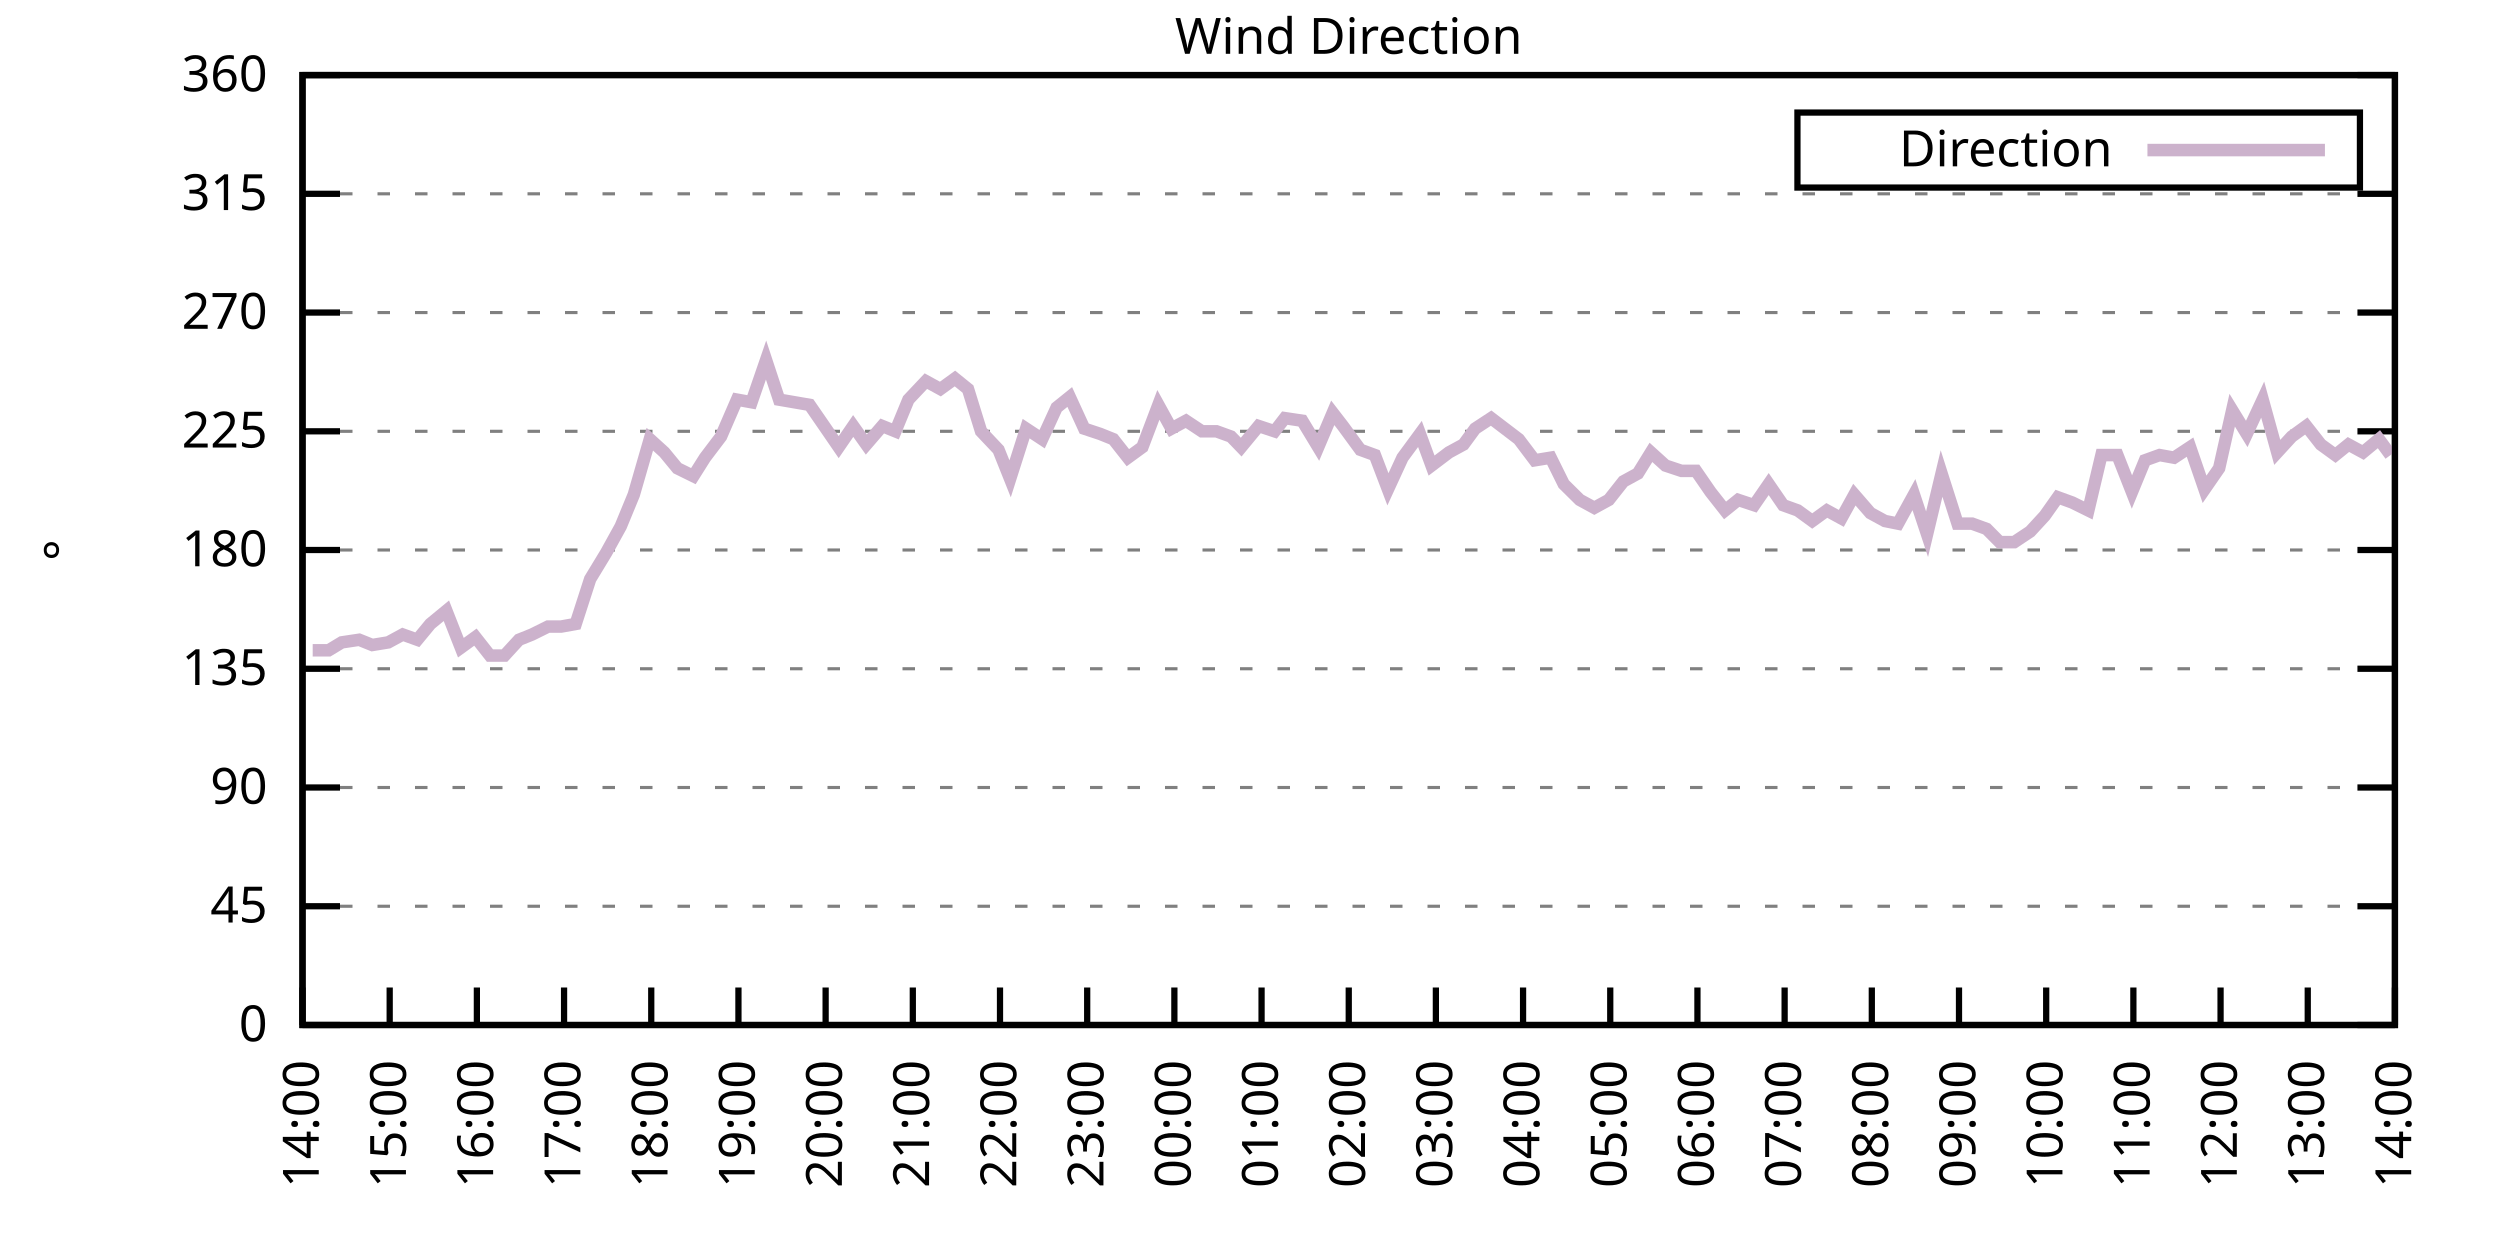
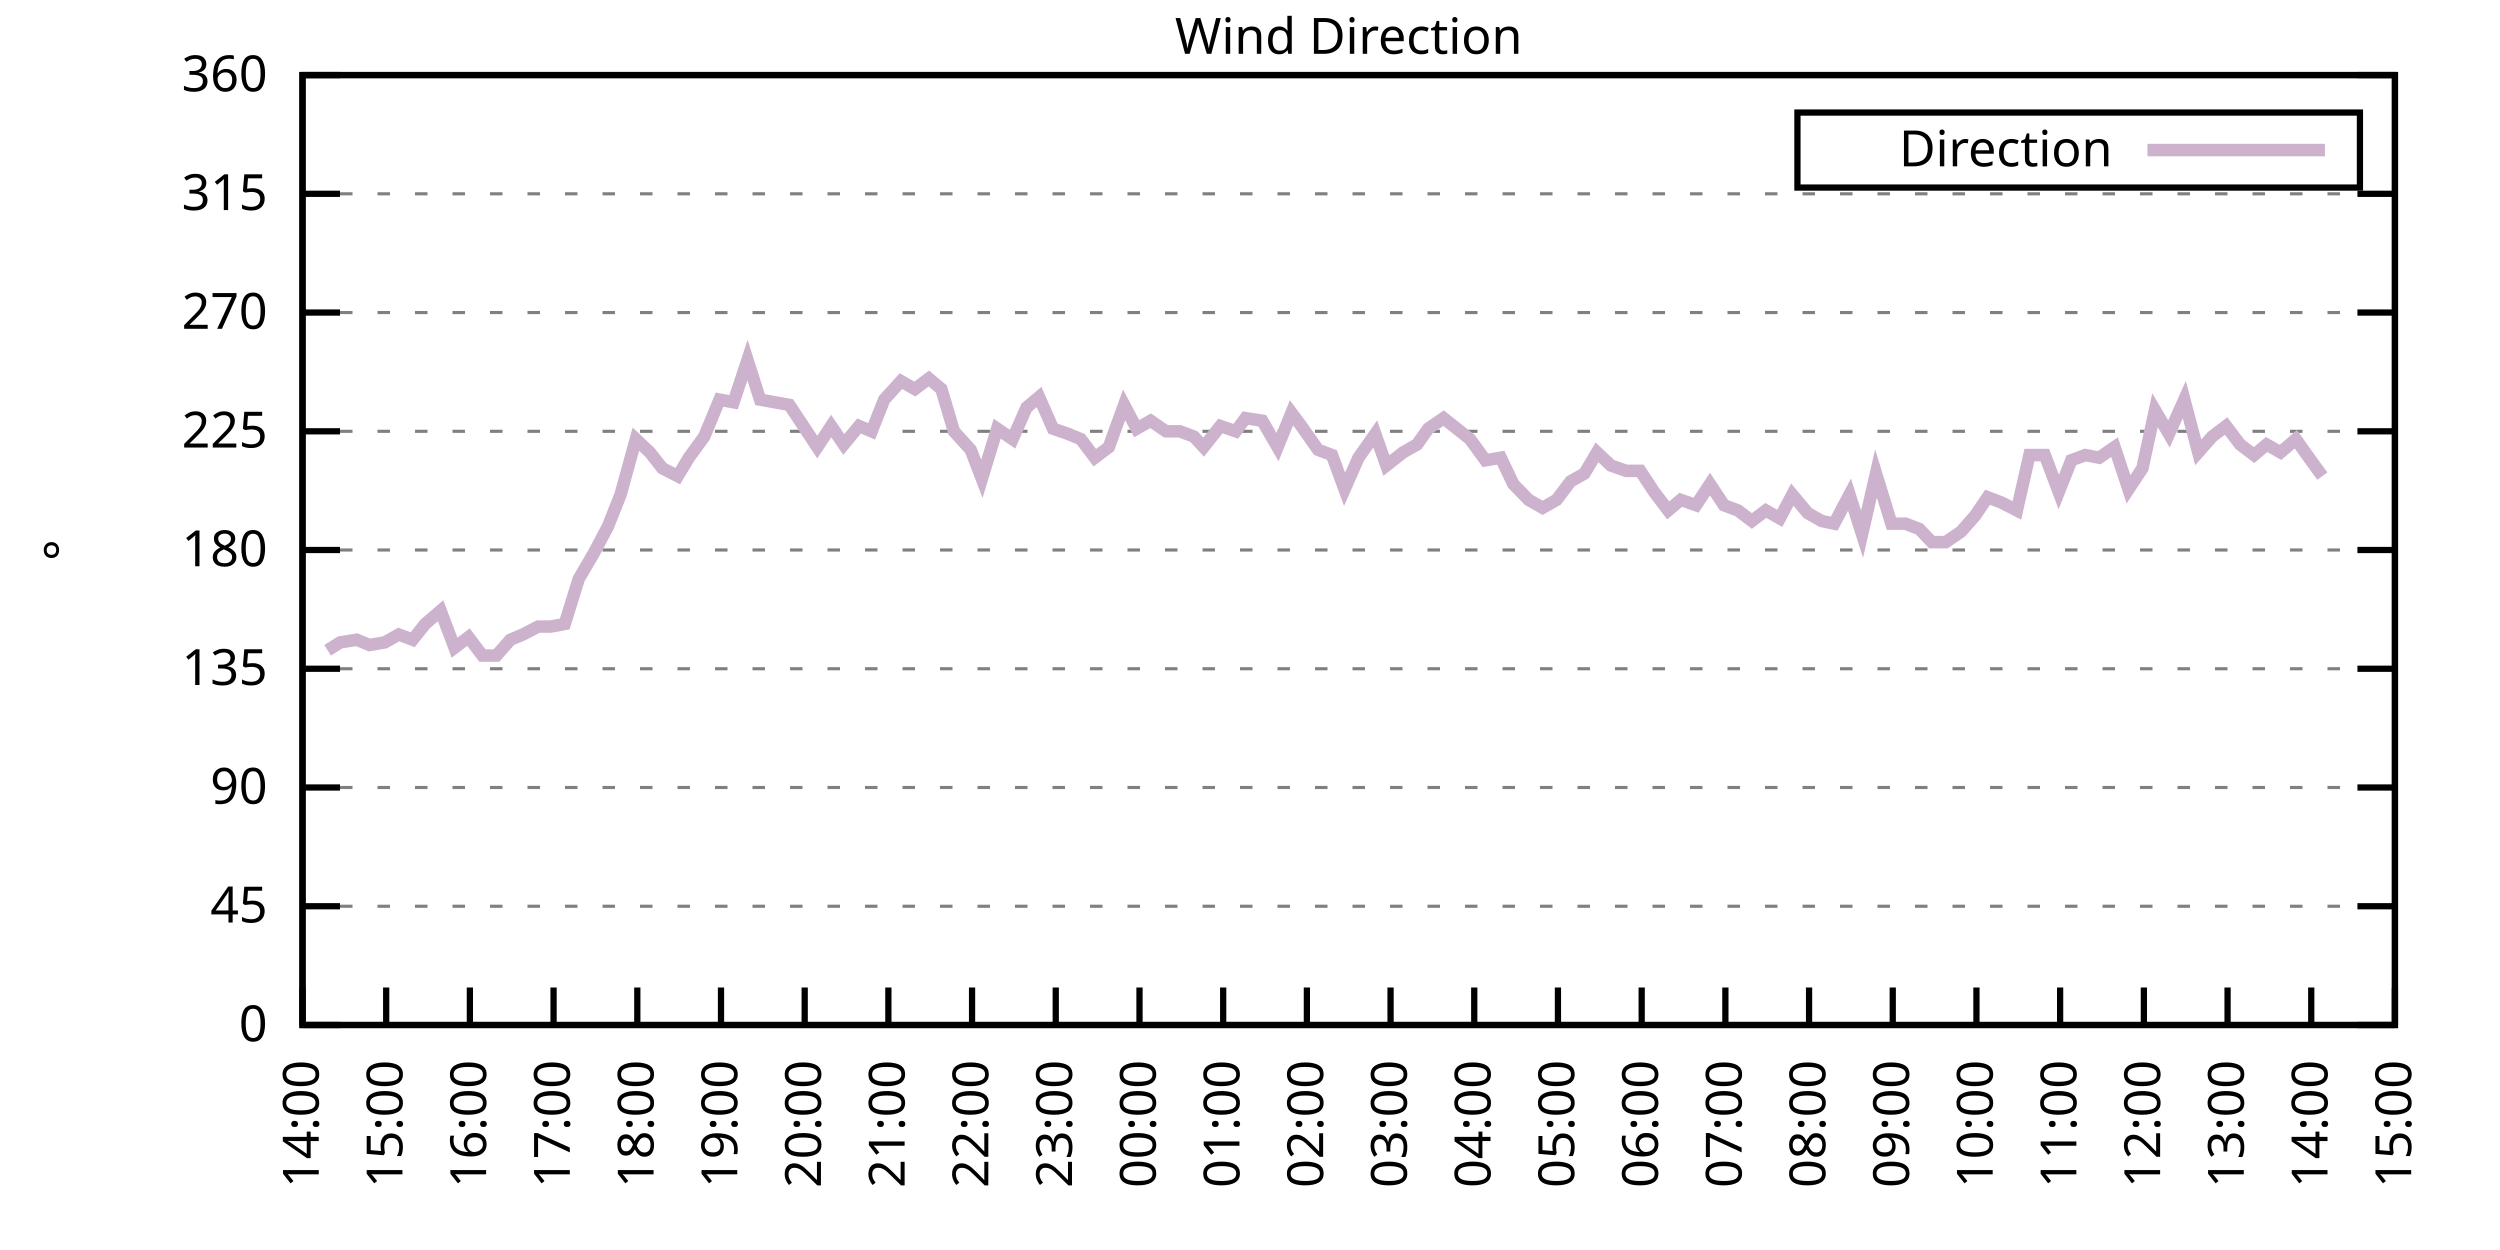
<svg xmlns="http://www.w3.org/2000/svg" xmlns:xlink="http://www.w3.org/1999/xlink" width="400" height="200" viewBox="0 0 400 200">
  <g id="gnuplot_canvas">
    <rect x="0" y="0" width="400" height="200" fill="none" />
    <defs>
      <circle id="gpDot" r="0.5" stroke-width="0.5" stroke="currentColor" />
      <path id="gpPt0" stroke-width="0.333" stroke="currentColor" d="M-1,0 h2 M0,-1 v2" />
      <path id="gpPt1" stroke-width="0.333" stroke="currentColor" d="M-1,-1 L1,1 M1,-1 L-1,1" />
      <path id="gpPt2" stroke-width="0.333" stroke="currentColor" d="M-1,0 L1,0 M0,-1 L0,1 M-1,-1 L1,1 M-1,1 L1,-1" />
      <rect id="gpPt3" stroke-width="0.333" stroke="currentColor" x="-1" y="-1" width="2" height="2" />
      <rect id="gpPt4" stroke-width="0.333" stroke="currentColor" fill="currentColor" x="-1" y="-1" width="2" height="2" />
      <circle id="gpPt5" stroke-width="0.333" stroke="currentColor" cx="0" cy="0" r="1" />
      <use xlink:href="#gpPt5" id="gpPt6" fill="currentColor" stroke="none" />
      <path id="gpPt7" stroke-width="0.333" stroke="currentColor" d="M0,-1.33 L-1.33,0.67 L1.33,0.67 z" />
      <use xlink:href="#gpPt7" id="gpPt8" fill="currentColor" stroke="none" />
      <use xlink:href="#gpPt7" id="gpPt9" stroke="currentColor" transform="rotate(180)" />
      <use xlink:href="#gpPt9" id="gpPt10" fill="currentColor" stroke="none" />
      <use xlink:href="#gpPt3" id="gpPt11" stroke="currentColor" transform="rotate(45)" />
      <use xlink:href="#gpPt11" id="gpPt12" fill="currentColor" stroke="none" />
      <path id="gpPt13" stroke-width="0.333" stroke="currentColor" d="M0,1.330 L1.265,0.411 L0.782,-1.067 L-0.782,-1.076 L-1.265,0.411 z" />
      <use xlink:href="#gpPt13" id="gpPt14" fill="currentColor" stroke="none" />
      <filter id="textbox" filterUnits="objectBoundingBox" x="0" y="0" height="1" width="1">
        <feFlood flood-color="white" flood-opacity="1" result="bgnd" />
        <feComposite in="SourceGraphic" in2="bgnd" operator="atop" />
      </filter>
      <filter id="greybox" filterUnits="objectBoundingBox" x="0" y="0" height="1" width="1">
        <feFlood flood-color="lightgrey" flood-opacity="1" result="grey" />
        <feComposite in="SourceGraphic" in2="grey" operator="atop" />
      </filter>
    </defs>
    <g fill="none" color="white" stroke="currentColor" stroke-width="1.00" stroke-linecap="butt" stroke-linejoin="miter">
</g>
    <g fill="none" color="black" stroke="currentColor" stroke-width="1.00" stroke-linecap="butt" stroke-linejoin="miter">
      <g stroke="none" shape-rendering="crispEdges">
        <polygon fill="rgb(255, 255, 255)" points="48.40,164.00 383.18,164.00 383.18,12.02 48.40,12.02 " />
      </g>
    </g>
    <g fill="none" color="black" stroke="currentColor" stroke-width="1.00" stroke-linecap="butt" stroke-linejoin="miter">
</g>
    <g fill="none" color="black" stroke="black" stroke-width="0.50" stroke-linecap="butt" stroke-linejoin="miter">
</g>
    <g fill="none" color="gray" stroke="currentColor" stroke-width="0.50" stroke-linecap="butt" stroke-linejoin="miter">
      <path stroke="gray" stroke-dasharray="2,4" class="gridline" d="M48.40,164.00 L383.19,164.00  " />
    </g>
    <g fill="none" color="gray" stroke="gray" stroke-width="1.00" stroke-linecap="butt" stroke-linejoin="miter">
</g>
    <g fill="none" color="black" stroke="currentColor" stroke-width="1.00" stroke-linecap="butt" stroke-linejoin="miter">
      <path stroke="black" d="M48.40,164.00 L54.40,164.00 M383.19,164.00 L377.19,164.00  " />
      <g transform="translate(42.80,166.60)" stroke="none" fill="black" font-family="Sans" font-size="8.00" text-anchor="end">
        <text>
          <tspan font-family="Sans"> 0</tspan>
        </text>
      </g>
    </g>
    <g fill="none" color="black" stroke="currentColor" stroke-width="1.00" stroke-linecap="butt" stroke-linejoin="miter">
</g>
    <g fill="none" color="black" stroke="black" stroke-width="0.50" stroke-linecap="butt" stroke-linejoin="miter">
</g>
    <g fill="none" color="gray" stroke="currentColor" stroke-width="0.50" stroke-linecap="butt" stroke-linejoin="miter">
      <path stroke="gray" stroke-dasharray="2,4" class="gridline" d="M48.40,145.00 L383.19,145.00  " />
    </g>
    <g fill="none" color="gray" stroke="gray" stroke-width="1.00" stroke-linecap="butt" stroke-linejoin="miter">
</g>
    <g fill="none" color="black" stroke="currentColor" stroke-width="1.00" stroke-linecap="butt" stroke-linejoin="miter">
      <path stroke="black" d="M48.40,145.00 L54.40,145.00 M383.19,145.00 L377.19,145.00  " />
      <g transform="translate(42.80,147.60)" stroke="none" fill="black" font-family="Sans" font-size="8.00" text-anchor="end">
        <text>
          <tspan font-family="Sans"> 45</tspan>
        </text>
      </g>
    </g>
    <g fill="none" color="black" stroke="currentColor" stroke-width="1.00" stroke-linecap="butt" stroke-linejoin="miter">
</g>
    <g fill="none" color="black" stroke="black" stroke-width="0.50" stroke-linecap="butt" stroke-linejoin="miter">
</g>
    <g fill="none" color="gray" stroke="currentColor" stroke-width="0.50" stroke-linecap="butt" stroke-linejoin="miter">
      <path stroke="gray" stroke-dasharray="2,4" class="gridline" d="M48.40,126.00 L383.19,126.00  " />
    </g>
    <g fill="none" color="gray" stroke="gray" stroke-width="1.00" stroke-linecap="butt" stroke-linejoin="miter">
</g>
    <g fill="none" color="black" stroke="currentColor" stroke-width="1.00" stroke-linecap="butt" stroke-linejoin="miter">
      <path stroke="black" d="M48.40,126.00 L54.40,126.00 M383.19,126.00 L377.19,126.00  " />
      <g transform="translate(42.80,128.60)" stroke="none" fill="black" font-family="Sans" font-size="8.00" text-anchor="end">
        <text>
          <tspan font-family="Sans"> 90</tspan>
        </text>
      </g>
    </g>
    <g fill="none" color="black" stroke="currentColor" stroke-width="1.00" stroke-linecap="butt" stroke-linejoin="miter">
</g>
    <g fill="none" color="black" stroke="black" stroke-width="0.50" stroke-linecap="butt" stroke-linejoin="miter">
</g>
    <g fill="none" color="gray" stroke="currentColor" stroke-width="0.50" stroke-linecap="butt" stroke-linejoin="miter">
      <path stroke="gray" stroke-dasharray="2,4" class="gridline" d="M48.40,107.00 L383.19,107.00  " />
    </g>
    <g fill="none" color="gray" stroke="gray" stroke-width="1.00" stroke-linecap="butt" stroke-linejoin="miter">
</g>
    <g fill="none" color="black" stroke="currentColor" stroke-width="1.00" stroke-linecap="butt" stroke-linejoin="miter">
      <path stroke="black" d="M48.40,107.00 L54.40,107.00 M383.19,107.00 L377.19,107.00  " />
      <g transform="translate(42.80,109.60)" stroke="none" fill="black" font-family="Sans" font-size="8.00" text-anchor="end">
        <text>
          <tspan font-family="Sans"> 135</tspan>
        </text>
      </g>
    </g>
    <g fill="none" color="black" stroke="currentColor" stroke-width="1.00" stroke-linecap="butt" stroke-linejoin="miter">
</g>
    <g fill="none" color="black" stroke="black" stroke-width="0.50" stroke-linecap="butt" stroke-linejoin="miter">
</g>
    <g fill="none" color="gray" stroke="currentColor" stroke-width="0.50" stroke-linecap="butt" stroke-linejoin="miter">
      <path stroke="gray" stroke-dasharray="2,4" class="gridline" d="M48.40,88.00 L383.19,88.00  " />
    </g>
    <g fill="none" color="gray" stroke="gray" stroke-width="1.00" stroke-linecap="butt" stroke-linejoin="miter">
</g>
    <g fill="none" color="black" stroke="currentColor" stroke-width="1.00" stroke-linecap="butt" stroke-linejoin="miter">
      <path stroke="black" d="M48.40,88.00 L54.40,88.00 M383.19,88.00 L377.19,88.00  " />
      <g transform="translate(42.80,90.60)" stroke="none" fill="black" font-family="Sans" font-size="8.00" text-anchor="end">
        <text>
          <tspan font-family="Sans"> 180</tspan>
        </text>
      </g>
    </g>
    <g fill="none" color="black" stroke="currentColor" stroke-width="1.00" stroke-linecap="butt" stroke-linejoin="miter">
</g>
    <g fill="none" color="black" stroke="black" stroke-width="0.50" stroke-linecap="butt" stroke-linejoin="miter">
</g>
    <g fill="none" color="gray" stroke="currentColor" stroke-width="0.50" stroke-linecap="butt" stroke-linejoin="miter">
      <path stroke="gray" stroke-dasharray="2,4" class="gridline" d="M48.40,69.01 L383.19,69.01  " />
    </g>
    <g fill="none" color="gray" stroke="gray" stroke-width="1.00" stroke-linecap="butt" stroke-linejoin="miter">
</g>
    <g fill="none" color="black" stroke="currentColor" stroke-width="1.00" stroke-linecap="butt" stroke-linejoin="miter">
      <path stroke="black" d="M48.40,69.01 L54.40,69.01 M383.19,69.01 L377.19,69.01  " />
      <g transform="translate(42.80,71.61)" stroke="none" fill="black" font-family="Sans" font-size="8.00" text-anchor="end">
        <text>
          <tspan font-family="Sans"> 225</tspan>
        </text>
      </g>
    </g>
    <g fill="none" color="black" stroke="currentColor" stroke-width="1.00" stroke-linecap="butt" stroke-linejoin="miter">
</g>
    <g fill="none" color="black" stroke="black" stroke-width="0.50" stroke-linecap="butt" stroke-linejoin="miter">
</g>
    <g fill="none" color="gray" stroke="currentColor" stroke-width="0.50" stroke-linecap="butt" stroke-linejoin="miter">
      <path stroke="gray" stroke-dasharray="2,4" class="gridline" d="M48.40,50.01 L383.19,50.01  " />
    </g>
    <g fill="none" color="gray" stroke="gray" stroke-width="1.00" stroke-linecap="butt" stroke-linejoin="miter">
</g>
    <g fill="none" color="black" stroke="currentColor" stroke-width="1.00" stroke-linecap="butt" stroke-linejoin="miter">
      <path stroke="black" d="M48.40,50.01 L54.40,50.01 M383.19,50.01 L377.19,50.01  " />
      <g transform="translate(42.80,52.61)" stroke="none" fill="black" font-family="Sans" font-size="8.00" text-anchor="end">
        <text>
          <tspan font-family="Sans"> 270</tspan>
        </text>
      </g>
    </g>
    <g fill="none" color="black" stroke="currentColor" stroke-width="1.00" stroke-linecap="butt" stroke-linejoin="miter">
</g>
    <g fill="none" color="black" stroke="black" stroke-width="0.50" stroke-linecap="butt" stroke-linejoin="miter">
</g>
    <g fill="none" color="gray" stroke="currentColor" stroke-width="0.50" stroke-linecap="butt" stroke-linejoin="miter">
      <path stroke="gray" stroke-dasharray="2,4" class="gridline" d="M48.40,31.01 L383.19,31.01  " />
    </g>
    <g fill="none" color="gray" stroke="gray" stroke-width="1.00" stroke-linecap="butt" stroke-linejoin="miter">
</g>
    <g fill="none" color="black" stroke="currentColor" stroke-width="1.00" stroke-linecap="butt" stroke-linejoin="miter">
      <path stroke="black" d="M48.40,31.01 L54.40,31.01 M383.19,31.01 L377.19,31.01  " />
      <g transform="translate(42.80,33.61)" stroke="none" fill="black" font-family="Sans" font-size="8.00" text-anchor="end">
        <text>
          <tspan font-family="Sans"> 315</tspan>
        </text>
      </g>
    </g>
    <g fill="none" color="black" stroke="currentColor" stroke-width="1.00" stroke-linecap="butt" stroke-linejoin="miter">
</g>
    <g fill="none" color="black" stroke="black" stroke-width="0.50" stroke-linecap="butt" stroke-linejoin="miter">
</g>
    <g fill="none" color="gray" stroke="currentColor" stroke-width="0.50" stroke-linecap="butt" stroke-linejoin="miter">
      <path stroke="gray" stroke-dasharray="2,4" class="gridline" d="M48.40,12.01 L383.19,12.01  " />
    </g>
    <g fill="none" color="gray" stroke="gray" stroke-width="1.00" stroke-linecap="butt" stroke-linejoin="miter">
</g>
    <g fill="none" color="black" stroke="currentColor" stroke-width="1.00" stroke-linecap="butt" stroke-linejoin="miter">
      <path stroke="black" d="M48.40,12.01 L54.40,12.01 M383.19,12.01 L377.19,12.01  " />
      <g transform="translate(42.80,14.61)" stroke="none" fill="black" font-family="Sans" font-size="8.00" text-anchor="end">
        <text>
          <tspan font-family="Sans"> 360</tspan>
        </text>
      </g>
    </g>
    <g fill="none" color="black" stroke="currentColor" stroke-width="1.00" stroke-linecap="butt" stroke-linejoin="miter">
      <path stroke="black" d="M48.40,164.00 L48.40,158.00  " />
      <g transform="translate(51.00,169.60) rotate(270.00)" stroke="none" fill="black" font-family="Sans" font-size="8.00" text-anchor="end">
        <text>
          <tspan font-family="Sans">14:00</tspan>
        </text>
      </g>
    </g>
    <g fill="none" color="black" stroke="currentColor" stroke-width="1.00" stroke-linecap="butt" stroke-linejoin="miter">
-       <path stroke="black" d="M62.35,164.00 L62.35,158.00  " />
-       <g transform="translate(64.95,169.60) rotate(270.00)" stroke="none" fill="black" font-family="Sans" font-size="8.00" text-anchor="end">
+       <path stroke="black" d="M61.79,164.00 L61.79,158.00  " />
+       <g transform="translate(64.39,169.60) rotate(270.00)" stroke="none" fill="black" font-family="Sans" font-size="8.00" text-anchor="end">
        <text>
          <tspan font-family="Sans">15:00</tspan>
        </text>
      </g>
    </g>
    <g fill="none" color="black" stroke="currentColor" stroke-width="1.00" stroke-linecap="butt" stroke-linejoin="miter">
-       <path stroke="black" d="M76.30,164.00 L76.30,158.00  " />
-       <g transform="translate(78.90,169.60) rotate(270.00)" stroke="none" fill="black" font-family="Sans" font-size="8.00" text-anchor="end">
+       <path stroke="black" d="M75.18,164.00 L75.18,158.00  " />
+       <g transform="translate(77.78,169.60) rotate(270.00)" stroke="none" fill="black" font-family="Sans" font-size="8.00" text-anchor="end">
        <text>
          <tspan font-family="Sans">16:00</tspan>
        </text>
      </g>
    </g>
    <g fill="none" color="black" stroke="currentColor" stroke-width="1.00" stroke-linecap="butt" stroke-linejoin="miter">
-       <path stroke="black" d="M90.25,164.00 L90.25,158.00  " />
-       <g transform="translate(92.85,169.60) rotate(270.00)" stroke="none" fill="black" font-family="Sans" font-size="8.00" text-anchor="end">
+       <path stroke="black" d="M88.57,164.00 L88.57,158.00  " />
+       <g transform="translate(91.17,169.60) rotate(270.00)" stroke="none" fill="black" font-family="Sans" font-size="8.00" text-anchor="end">
        <text>
          <tspan font-family="Sans">17:00</tspan>
        </text>
      </g>
    </g>
    <g fill="none" color="black" stroke="currentColor" stroke-width="1.00" stroke-linecap="butt" stroke-linejoin="miter">
-       <path stroke="black" d="M104.20,164.00 L104.20,158.00  " />
-       <g transform="translate(106.80,169.60) rotate(270.00)" stroke="none" fill="black" font-family="Sans" font-size="8.00" text-anchor="end">
+       <path stroke="black" d="M101.97,164.00 L101.97,158.00  " />
+       <g transform="translate(104.57,169.60) rotate(270.00)" stroke="none" fill="black" font-family="Sans" font-size="8.00" text-anchor="end">
        <text>
          <tspan font-family="Sans">18:00</tspan>
        </text>
      </g>
    </g>
    <g fill="none" color="black" stroke="currentColor" stroke-width="1.00" stroke-linecap="butt" stroke-linejoin="miter">
-       <path stroke="black" d="M118.15,164.00 L118.15,158.00  " />
-       <g transform="translate(120.75,169.60) rotate(270.00)" stroke="none" fill="black" font-family="Sans" font-size="8.00" text-anchor="end">
+       <path stroke="black" d="M115.36,164.00 L115.36,158.00  " />
+       <g transform="translate(117.96,169.60) rotate(270.00)" stroke="none" fill="black" font-family="Sans" font-size="8.00" text-anchor="end">
        <text>
          <tspan font-family="Sans">19:00</tspan>
        </text>
      </g>
    </g>
    <g fill="none" color="black" stroke="currentColor" stroke-width="1.00" stroke-linecap="butt" stroke-linejoin="miter">
-       <path stroke="black" d="M132.10,164.00 L132.10,158.00  " />
-       <g transform="translate(134.70,169.60) rotate(270.00)" stroke="none" fill="black" font-family="Sans" font-size="8.00" text-anchor="end">
+       <path stroke="black" d="M128.75,164.00 L128.75,158.00  " />
+       <g transform="translate(131.35,169.60) rotate(270.00)" stroke="none" fill="black" font-family="Sans" font-size="8.00" text-anchor="end">
        <text>
          <tspan font-family="Sans">20:00</tspan>
        </text>
      </g>
    </g>
    <g fill="none" color="black" stroke="currentColor" stroke-width="1.00" stroke-linecap="butt" stroke-linejoin="miter">
-       <path stroke="black" d="M146.05,164.00 L146.05,158.00  " />
-       <g transform="translate(148.65,169.60) rotate(270.00)" stroke="none" fill="black" font-family="Sans" font-size="8.00" text-anchor="end">
+       <path stroke="black" d="M142.14,164.00 L142.14,158.00  " />
+       <g transform="translate(144.74,169.60) rotate(270.00)" stroke="none" fill="black" font-family="Sans" font-size="8.00" text-anchor="end">
        <text>
          <tspan font-family="Sans">21:00</tspan>
        </text>
      </g>
    </g>
    <g fill="none" color="black" stroke="currentColor" stroke-width="1.00" stroke-linecap="butt" stroke-linejoin="miter">
-       <path stroke="black" d="M160.00,164.00 L160.00,158.00  " />
-       <g transform="translate(162.60,169.60) rotate(270.00)" stroke="none" fill="black" font-family="Sans" font-size="8.00" text-anchor="end">
+       <path stroke="black" d="M155.53,164.00 L155.53,158.00  " />
+       <g transform="translate(158.13,169.60) rotate(270.00)" stroke="none" fill="black" font-family="Sans" font-size="8.00" text-anchor="end">
        <text>
          <tspan font-family="Sans">22:00</tspan>
        </text>
      </g>
    </g>
    <g fill="none" color="black" stroke="currentColor" stroke-width="1.00" stroke-linecap="butt" stroke-linejoin="miter">
-       <path stroke="black" d="M173.95,164.00 L173.95,158.00  " />
-       <g transform="translate(176.55,169.60) rotate(270.00)" stroke="none" fill="black" font-family="Sans" font-size="8.00" text-anchor="end">
+       <path stroke="black" d="M168.92,164.00 L168.92,158.00  " />
+       <g transform="translate(171.52,169.60) rotate(270.00)" stroke="none" fill="black" font-family="Sans" font-size="8.00" text-anchor="end">
        <text>
          <tspan font-family="Sans">23:00</tspan>
        </text>
      </g>
    </g>
    <g fill="none" color="black" stroke="currentColor" stroke-width="1.00" stroke-linecap="butt" stroke-linejoin="miter">
-       <path stroke="black" d="M187.90,164.00 L187.90,158.00  " />
-       <g transform="translate(190.50,169.60) rotate(270.00)" stroke="none" fill="black" font-family="Sans" font-size="8.00" text-anchor="end">
+       <path stroke="black" d="M182.32,164.00 L182.32,158.00  " />
+       <g transform="translate(184.92,169.60) rotate(270.00)" stroke="none" fill="black" font-family="Sans" font-size="8.00" text-anchor="end">
        <text>
          <tspan font-family="Sans">00:00</tspan>
        </text>
      </g>
    </g>
    <g fill="none" color="black" stroke="currentColor" stroke-width="1.00" stroke-linecap="butt" stroke-linejoin="miter">
-       <path stroke="black" d="M201.85,164.00 L201.85,158.00  " />
-       <g transform="translate(204.45,169.60) rotate(270.00)" stroke="none" fill="black" font-family="Sans" font-size="8.00" text-anchor="end">
+       <path stroke="black" d="M195.71,164.00 L195.71,158.00  " />
+       <g transform="translate(198.31,169.60) rotate(270.00)" stroke="none" fill="black" font-family="Sans" font-size="8.00" text-anchor="end">
        <text>
          <tspan font-family="Sans">01:00</tspan>
        </text>
      </g>
    </g>
    <g fill="none" color="black" stroke="currentColor" stroke-width="1.00" stroke-linecap="butt" stroke-linejoin="miter">
-       <path stroke="black" d="M215.80,164.00 L215.80,158.00  " />
-       <g transform="translate(218.40,169.60) rotate(270.00)" stroke="none" fill="black" font-family="Sans" font-size="8.00" text-anchor="end">
+       <path stroke="black" d="M209.10,164.00 L209.10,158.00  " />
+       <g transform="translate(211.70,169.60) rotate(270.00)" stroke="none" fill="black" font-family="Sans" font-size="8.00" text-anchor="end">
        <text>
          <tspan font-family="Sans">02:00</tspan>
        </text>
      </g>
    </g>
    <g fill="none" color="black" stroke="currentColor" stroke-width="1.00" stroke-linecap="butt" stroke-linejoin="miter">
-       <path stroke="black" d="M229.74,164.00 L229.74,158.00  " />
-       <g transform="translate(232.34,169.60) rotate(270.00)" stroke="none" fill="black" font-family="Sans" font-size="8.00" text-anchor="end">
+       <path stroke="black" d="M222.49,164.00 L222.49,158.00  " />
+       <g transform="translate(225.09,169.60) rotate(270.00)" stroke="none" fill="black" font-family="Sans" font-size="8.00" text-anchor="end">
        <text>
          <tspan font-family="Sans">03:00</tspan>
        </text>
      </g>
    </g>
    <g fill="none" color="black" stroke="currentColor" stroke-width="1.00" stroke-linecap="butt" stroke-linejoin="miter">
-       <path stroke="black" d="M243.69,164.00 L243.69,158.00  " />
-       <g transform="translate(246.29,169.60) rotate(270.00)" stroke="none" fill="black" font-family="Sans" font-size="8.00" text-anchor="end">
+       <path stroke="black" d="M235.88,164.00 L235.88,158.00  " />
+       <g transform="translate(238.48,169.60) rotate(270.00)" stroke="none" fill="black" font-family="Sans" font-size="8.00" text-anchor="end">
        <text>
          <tspan font-family="Sans">04:00</tspan>
        </text>
      </g>
    </g>
    <g fill="none" color="black" stroke="currentColor" stroke-width="1.00" stroke-linecap="butt" stroke-linejoin="miter">
-       <path stroke="black" d="M257.64,164.00 L257.64,158.00  " />
-       <g transform="translate(260.24,169.60) rotate(270.00)" stroke="none" fill="black" font-family="Sans" font-size="8.00" text-anchor="end">
+       <path stroke="black" d="M249.27,164.00 L249.27,158.00  " />
+       <g transform="translate(251.87,169.60) rotate(270.00)" stroke="none" fill="black" font-family="Sans" font-size="8.00" text-anchor="end">
        <text>
          <tspan font-family="Sans">05:00</tspan>
        </text>
      </g>
    </g>
    <g fill="none" color="black" stroke="currentColor" stroke-width="1.00" stroke-linecap="butt" stroke-linejoin="miter">
-       <path stroke="black" d="M271.59,164.00 L271.59,158.00  " />
-       <g transform="translate(274.19,169.60) rotate(270.00)" stroke="none" fill="black" font-family="Sans" font-size="8.00" text-anchor="end">
+       <path stroke="black" d="M262.67,164.00 L262.67,158.00  " />
+       <g transform="translate(265.27,169.60) rotate(270.00)" stroke="none" fill="black" font-family="Sans" font-size="8.00" text-anchor="end">
        <text>
          <tspan font-family="Sans">06:00</tspan>
        </text>
      </g>
    </g>
    <g fill="none" color="black" stroke="currentColor" stroke-width="1.00" stroke-linecap="butt" stroke-linejoin="miter">
-       <path stroke="black" d="M285.54,164.00 L285.54,158.00  " />
-       <g transform="translate(288.14,169.60) rotate(270.00)" stroke="none" fill="black" font-family="Sans" font-size="8.00" text-anchor="end">
+       <path stroke="black" d="M276.06,164.00 L276.06,158.00  " />
+       <g transform="translate(278.66,169.60) rotate(270.00)" stroke="none" fill="black" font-family="Sans" font-size="8.00" text-anchor="end">
        <text>
          <tspan font-family="Sans">07:00</tspan>
        </text>
      </g>
    </g>
    <g fill="none" color="black" stroke="currentColor" stroke-width="1.00" stroke-linecap="butt" stroke-linejoin="miter">
-       <path stroke="black" d="M299.49,164.00 L299.49,158.00  " />
-       <g transform="translate(302.09,169.60) rotate(270.00)" stroke="none" fill="black" font-family="Sans" font-size="8.00" text-anchor="end">
+       <path stroke="black" d="M289.45,164.00 L289.45,158.00  " />
+       <g transform="translate(292.05,169.60) rotate(270.00)" stroke="none" fill="black" font-family="Sans" font-size="8.00" text-anchor="end">
        <text>
          <tspan font-family="Sans">08:00</tspan>
        </text>
      </g>
    </g>
    <g fill="none" color="black" stroke="currentColor" stroke-width="1.00" stroke-linecap="butt" stroke-linejoin="miter">
-       <path stroke="black" d="M313.44,164.00 L313.44,158.00  " />
-       <g transform="translate(316.04,169.60) rotate(270.00)" stroke="none" fill="black" font-family="Sans" font-size="8.00" text-anchor="end">
+       <path stroke="black" d="M302.84,164.00 L302.84,158.00  " />
+       <g transform="translate(305.44,169.60) rotate(270.00)" stroke="none" fill="black" font-family="Sans" font-size="8.00" text-anchor="end">
        <text>
          <tspan font-family="Sans">09:00</tspan>
        </text>
      </g>
    </g>
    <g fill="none" color="black" stroke="currentColor" stroke-width="1.00" stroke-linecap="butt" stroke-linejoin="miter">
-       <path stroke="black" d="M327.39,164.00 L327.39,158.00  " />
-       <g transform="translate(329.99,169.60) rotate(270.00)" stroke="none" fill="black" font-family="Sans" font-size="8.00" text-anchor="end">
+       <path stroke="black" d="M316.23,164.00 L316.23,158.00  " />
+       <g transform="translate(318.83,169.60) rotate(270.00)" stroke="none" fill="black" font-family="Sans" font-size="8.00" text-anchor="end">
        <text>
          <tspan font-family="Sans">10:00</tspan>
        </text>
      </g>
    </g>
    <g fill="none" color="black" stroke="currentColor" stroke-width="1.00" stroke-linecap="butt" stroke-linejoin="miter">
-       <path stroke="black" d="M341.34,164.00 L341.34,158.00  " />
-       <g transform="translate(343.94,169.60) rotate(270.00)" stroke="none" fill="black" font-family="Sans" font-size="8.00" text-anchor="end">
+       <path stroke="black" d="M329.62,164.00 L329.62,158.00  " />
+       <g transform="translate(332.22,169.60) rotate(270.00)" stroke="none" fill="black" font-family="Sans" font-size="8.00" text-anchor="end">
        <text>
          <tspan font-family="Sans">11:00</tspan>
        </text>
      </g>
    </g>
    <g fill="none" color="black" stroke="currentColor" stroke-width="1.00" stroke-linecap="butt" stroke-linejoin="miter">
-       <path stroke="black" d="M355.29,164.00 L355.29,158.00  " />
-       <g transform="translate(357.89,169.60) rotate(270.00)" stroke="none" fill="black" font-family="Sans" font-size="8.00" text-anchor="end">
+       <path stroke="black" d="M343.02,164.00 L343.02,158.00  " />
+       <g transform="translate(345.62,169.60) rotate(270.00)" stroke="none" fill="black" font-family="Sans" font-size="8.00" text-anchor="end">
        <text>
          <tspan font-family="Sans">12:00</tspan>
        </text>
      </g>
    </g>
    <g fill="none" color="black" stroke="currentColor" stroke-width="1.00" stroke-linecap="butt" stroke-linejoin="miter">
-       <path stroke="black" d="M369.24,164.00 L369.24,158.00  " />
-       <g transform="translate(371.84,169.60) rotate(270.00)" stroke="none" fill="black" font-family="Sans" font-size="8.00" text-anchor="end">
+       <path stroke="black" d="M356.41,164.00 L356.41,158.00  " />
+       <g transform="translate(359.01,169.60) rotate(270.00)" stroke="none" fill="black" font-family="Sans" font-size="8.00" text-anchor="end">
        <text>
          <tspan font-family="Sans">13:00</tspan>
+         </text>
+       </g>
+     </g>
+     <g fill="none" color="black" stroke="currentColor" stroke-width="1.00" stroke-linecap="butt" stroke-linejoin="miter">
+       <path stroke="black" d="M369.80,164.00 L369.80,158.00  " />
+       <g transform="translate(372.40,169.60) rotate(270.00)" stroke="none" fill="black" font-family="Sans" font-size="8.00" text-anchor="end">
+         <text>
+           <tspan font-family="Sans">14:00</tspan>
        </text>
      </g>
    </g>
    <g fill="none" color="black" stroke="currentColor" stroke-width="1.00" stroke-linecap="butt" stroke-linejoin="miter">
      <path stroke="black" d="M383.19,164.00 L383.19,158.00  " />
      <g transform="translate(385.79,169.60) rotate(270.00)" stroke="none" fill="black" font-family="Sans" font-size="8.00" text-anchor="end">
        <text>
-           <tspan font-family="Sans">14:00</tspan>
+           <tspan font-family="Sans">15:00</tspan>
        </text>
      </g>
    </g>
    <g fill="none" color="black" stroke="currentColor" stroke-width="1.00" stroke-linecap="butt" stroke-linejoin="miter">
</g>
    <g fill="none" color="black" stroke="currentColor" stroke-width="1.00" stroke-linecap="butt" stroke-linejoin="miter">
      <path stroke="black" d="M48.40,12.01 L48.40,164.00 L383.19,164.00 L383.19,12.01 L48.40,12.01 Z  " />
    </g>
    <g fill="none" color="black" stroke="currentColor" stroke-width="1.00" stroke-linecap="butt" stroke-linejoin="miter">
</g>
    <g fill="none" color="black" stroke="currentColor" stroke-width="1.00" stroke-linecap="butt" stroke-linejoin="miter">
      <path stroke="black" d="M287.59,30.01 L287.59,18.01 L377.59,18.01 L377.59,30.01 L287.59,30.01 Z  " />
    </g>
    <g id="Wind_direction_plot_1">
      <g fill="none" color="white" stroke="black" stroke-width="2.00" stroke-linecap="butt" stroke-linejoin="miter">
</g>
      <g fill="none" color="black" stroke="currentColor" stroke-width="2.00" stroke-linecap="butt" stroke-linejoin="miter">
        <g transform="translate(337.99,26.61)" stroke="none" fill="black" font-family="Sans" font-size="8.00" text-anchor="end">
          <text>
            <tspan font-family="Sans">Direction</tspan>
          </text>
        </g>
      </g>
      <g fill="none" color="black" stroke="currentColor" stroke-width="2.00" stroke-linecap="butt" stroke-linejoin="miter">
-         <path stroke="rgb(204, 178, 204)" d="M343.59,24.01 L371.99,24.01 M50.03,104.05 L52.58,104.05 L54.68,102.78 L57.47,102.36 L59.56,103.20 L62.12,102.78   L64.44,101.52 L66.77,102.36 L68.86,99.83 L71.42,97.72 L73.74,103.63 L76.07,101.94 L78.39,104.89 L80.72,104.89   L83.04,102.36 L85.13,101.52 L87.69,100.25 L89.78,100.25 L92.11,99.83 L94.43,92.65 L96.99,88.43 L99.32,84.21   L101.41,79.14 L103.97,70.27 L106.29,72.38 L108.38,74.92 L110.94,76.18 L112.80,73.23 L115.36,69.85 L117.92,63.94   L120.24,64.36 L122.57,57.61 L124.66,63.94 L129.54,64.78 L131.87,68.16 L134.19,71.54 L136.51,68.16 L138.61,71.12   L141.16,68.16 L143.26,69.01 L145.35,63.94 L148.14,60.98 L150.46,62.25 L152.79,60.56 L154.88,62.25 L156.97,69.01   L159.76,71.96 L161.62,76.61 L164.18,68.58 L166.74,70.27 L169.06,65.21 L171.16,63.52 L173.48,68.58 L176.04,69.43   L178.13,70.27 L180.46,73.23 L182.78,71.54 L185.34,64.78 L187.43,68.58 L189.76,67.32 L192.31,69.01 L194.64,69.01   L196.96,69.85 L198.59,71.54 L201.38,68.16 L203.94,69.01 L205.57,66.90 L208.36,67.32 L210.91,71.54 L213.24,66.05   L214.87,68.16 L217.65,71.96 L219.98,72.81 L222.07,78.29 L224.40,73.23 L227.19,69.43 L229.05,74.49 L231.84,72.38   L234.16,71.12 L236.02,68.58 L238.58,66.90 L243.00,70.27 L245.55,73.65 L248.11,73.23 L250.20,77.45 L252.76,79.98   L255.09,81.25 L257.41,79.98 L259.74,77.03 L262.06,75.76 L264.15,72.38 L266.48,74.49 L269.04,75.34 L271.36,75.34   L273.69,78.72 L276.01,81.67 L278.10,79.98 L280.66,80.83 L282.99,77.45 L285.31,80.83 L287.64,81.67 L289.96,83.36   L292.29,81.67 L294.61,82.94 L296.70,79.14 L299.26,82.09 L301.58,83.36 L303.68,83.78 L306.23,79.14 L308.33,85.47   L310.65,75.76 L313.21,83.78 L315.53,83.78 L317.86,84.63 L319.95,86.74 L322.28,86.74 L324.83,85.05 L327.16,82.52   L329.25,79.56 L331.58,80.41 L334.13,81.67 L336.23,72.81 L338.78,72.81 L341.11,78.72 L343.20,73.65 L345.53,72.81   L347.85,73.23 L350.41,71.54 L352.73,78.29 L355.06,74.92 L357.15,65.63 L359.48,69.43 L362.03,63.94 L364.36,72.38   L366.68,69.85 L369.01,68.16 L371.33,71.12 L373.66,72.81 L375.75,71.12 L378.08,72.38 L380.63,70.27 L382.49,72.81    " />
+         <path stroke="rgb(204, 178, 204)" d="M343.59,24.01 L371.99,24.01 M52.42,104.05 L54.43,102.78 L57.10,102.36 L59.11,103.20 L61.57,102.78 L63.80,101.52   L66.03,102.36 L68.04,99.83 L70.50,97.72 L72.73,103.63 L74.96,101.94 L77.19,104.89 L79.42,104.89 L81.66,102.36   L83.66,101.52 L86.12,100.25 L88.13,100.25 L90.36,99.83 L92.59,92.65 L95.05,88.43 L97.28,84.21 L99.29,79.14   L101.74,70.27 L103.98,72.38 L105.98,74.92 L108.44,76.18 L110.22,73.23 L112.68,69.85 L115.13,63.94 L117.37,64.36   L119.60,57.61 L121.61,63.94 L126.29,64.78 L128.53,68.16 L130.76,71.54 L132.99,68.16 L135.00,71.12 L137.45,68.16   L139.46,69.01 L141.47,63.94 L144.15,60.98 L146.38,62.25 L148.61,60.56 L150.62,62.25 L152.63,69.01 L155.31,71.96   L157.10,76.61 L159.55,68.58 L162.01,70.27 L164.24,65.21 L166.25,63.52 L168.48,68.58 L170.93,69.43 L172.94,70.27   L175.17,73.23 L177.41,71.54 L179.86,64.78 L181.87,68.58 L184.10,67.32 L186.56,69.01 L188.79,69.01 L191.02,69.85   L192.58,71.54 L195.26,68.16 L197.72,69.01 L199.28,66.90 L201.96,67.32 L204.41,71.54 L206.64,66.05 L208.21,68.16   L210.88,71.96 L213.12,72.81 L215.13,78.29 L217.36,73.23 L220.04,69.43 L221.82,74.49 L224.50,72.38 L226.73,71.12   L228.52,68.58 L230.97,66.90 L235.21,70.27 L237.67,73.65 L240.12,73.23 L242.13,77.45 L244.59,79.98 L246.82,81.25   L249.05,79.98 L251.28,77.03 L253.51,75.76 L255.52,72.38 L257.76,74.49 L260.21,75.34 L262.44,75.34 L264.67,78.72   L266.91,81.67 L268.92,79.98 L271.37,80.83 L273.60,77.45 L275.83,80.83 L278.07,81.67 L280.30,83.36 L282.53,81.67   L284.76,82.94 L286.77,79.14 L289.23,82.09 L291.46,83.36 L293.47,83.78 L295.92,79.14 L297.93,85.47 L300.16,75.76   L302.62,83.78 L304.85,83.78 L307.08,84.63 L309.09,86.74 L311.32,86.74 L313.78,85.05 L316.01,82.52 L318.02,79.56   L320.25,80.41 L322.70,81.67 L324.71,72.81 L327.17,72.81 L329.40,78.72 L331.41,73.65 L333.64,72.81 L335.87,73.23   L338.33,71.54 L340.56,78.29 L342.79,74.92 L344.80,65.63 L347.03,69.43 L349.49,63.94 L351.72,72.38 L353.95,69.85   L356.18,68.16 L358.42,71.12 L360.65,72.81 L362.66,71.12 L364.89,72.38 L367.34,70.27 L369.13,72.81 L371.58,76.18    " />
      </g>
    </g>
    <g fill="none" color="black" stroke="currentColor" stroke-width="2.00" stroke-linecap="butt" stroke-linejoin="miter">
</g>
    <g fill="none" color="black" stroke="black" stroke-width="1.00" stroke-linecap="butt" stroke-linejoin="miter">
</g>
    <g fill="none" color="black" stroke="currentColor" stroke-width="1.00" stroke-linecap="butt" stroke-linejoin="miter">
      <path stroke="black" d="M48.40,12.01 L48.40,164.00 L383.19,164.00 L383.19,12.01 L48.40,12.01 Z  " />
      <g transform="translate(12.80,88.01) rotate(270.00)" stroke="none" fill="black" font-family="Sans" font-size="8.00" text-anchor="middle">
        <text>
          <tspan font-family="Sans">°</tspan>
        </text>
      </g>
    </g>
    <g fill="none" color="black" stroke="currentColor" stroke-width="1.00" stroke-linecap="butt" stroke-linejoin="miter">
</g>
    <g fill="none" color="black" stroke="currentColor" stroke-width="1.00" stroke-linecap="butt" stroke-linejoin="miter">
      <g transform="translate(215.79,8.61)" stroke="none" fill="black" font-family="Sans" font-size="8.00" text-anchor="middle">
        <text>
          <tspan font-family="Sans">Wind Direction</tspan>
        </text>
      </g>
    </g>
    <g fill="none" color="black" stroke="currentColor" stroke-width="1.00" stroke-linecap="butt" stroke-linejoin="miter">
</g>
  </g>
</svg>
